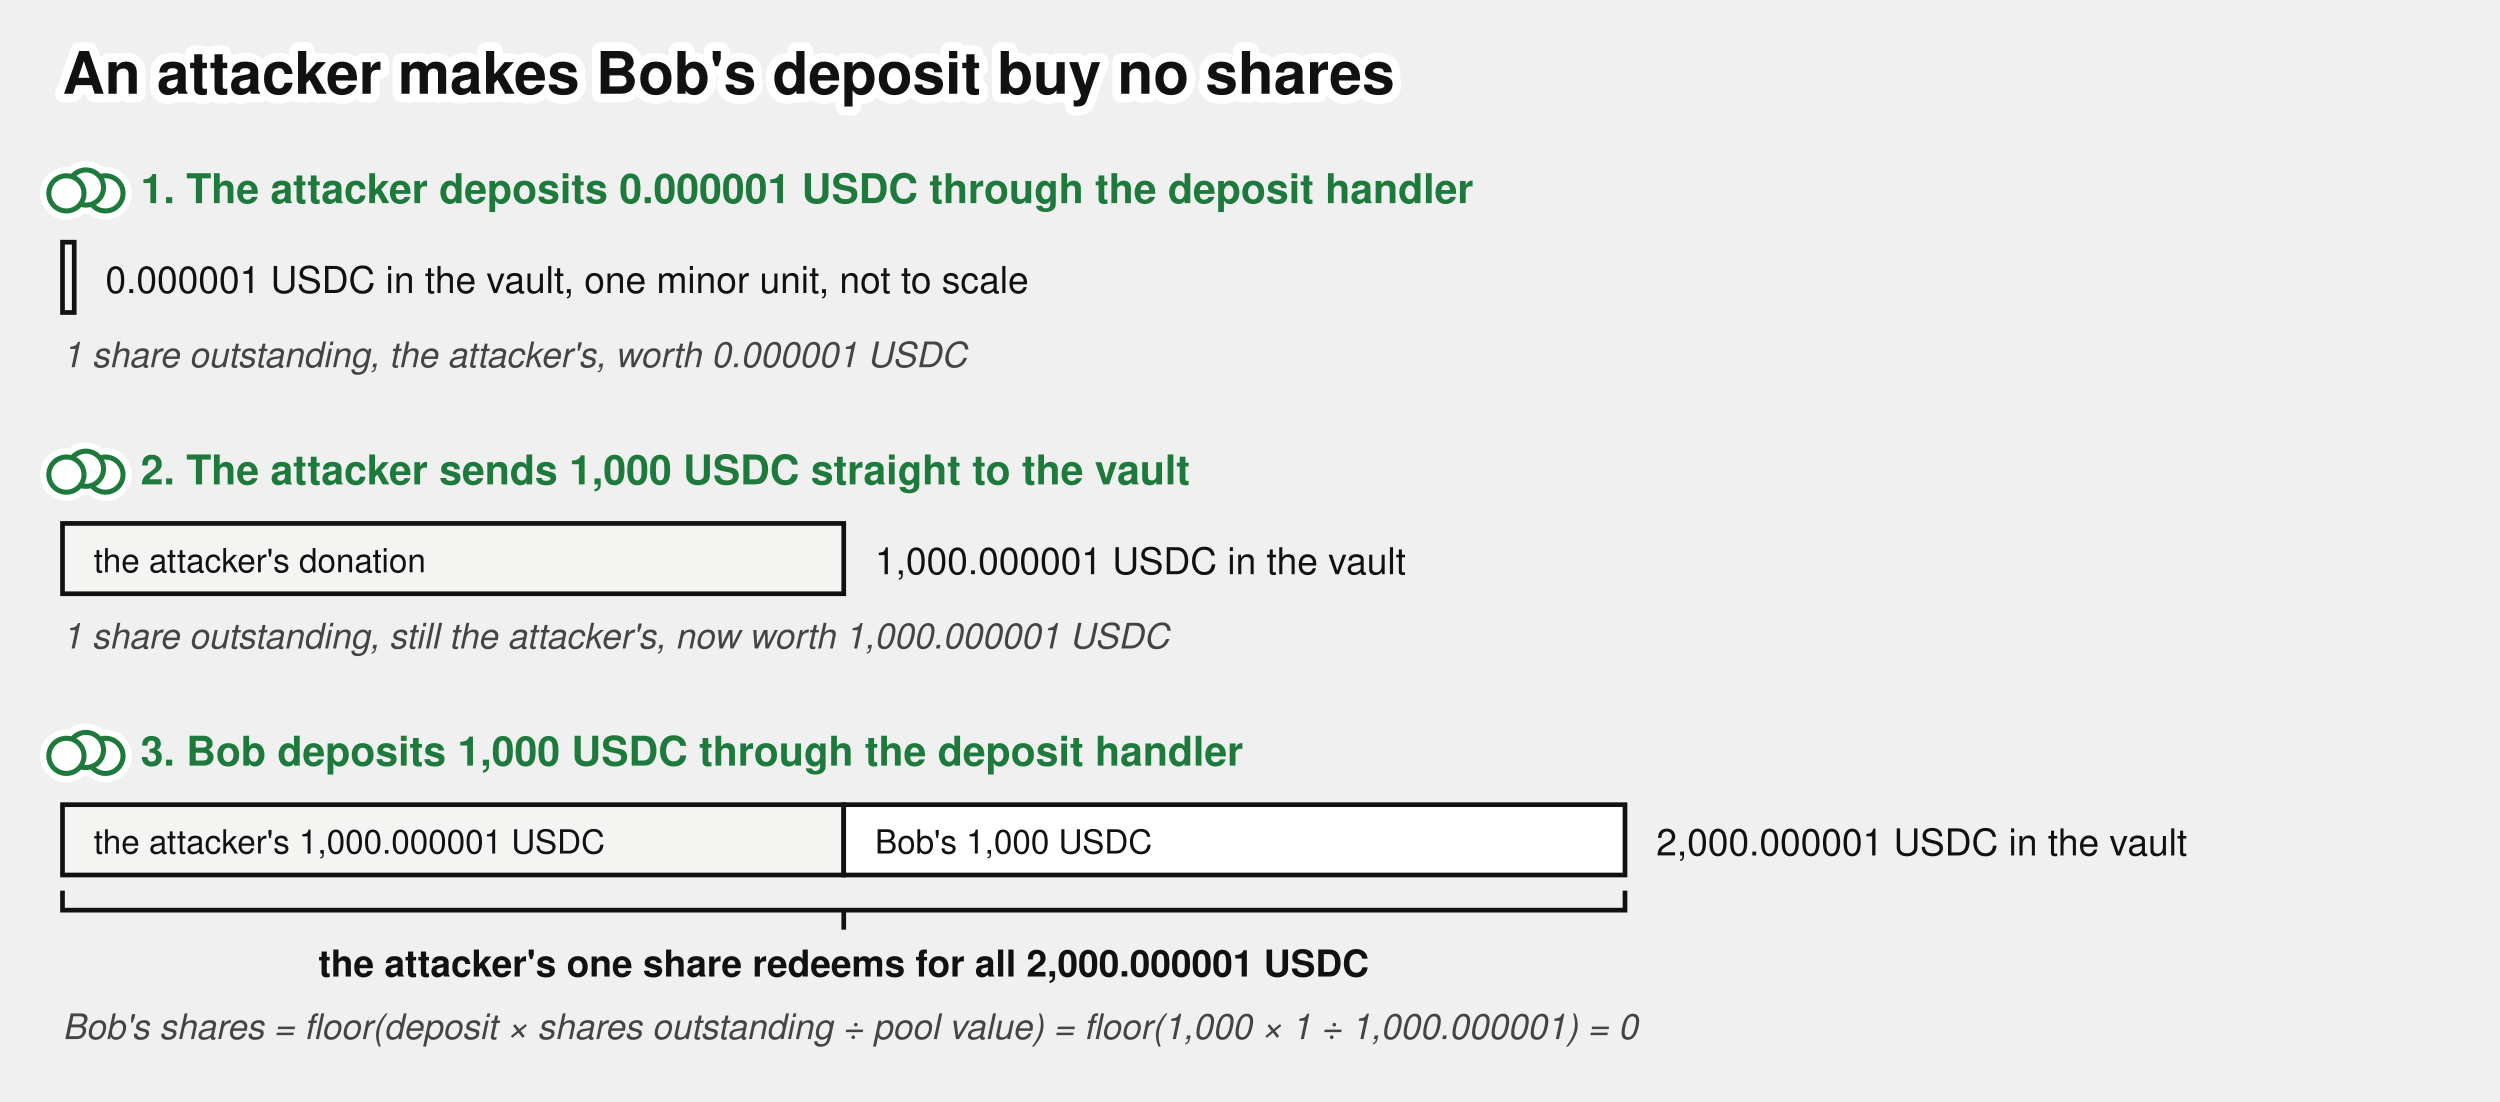
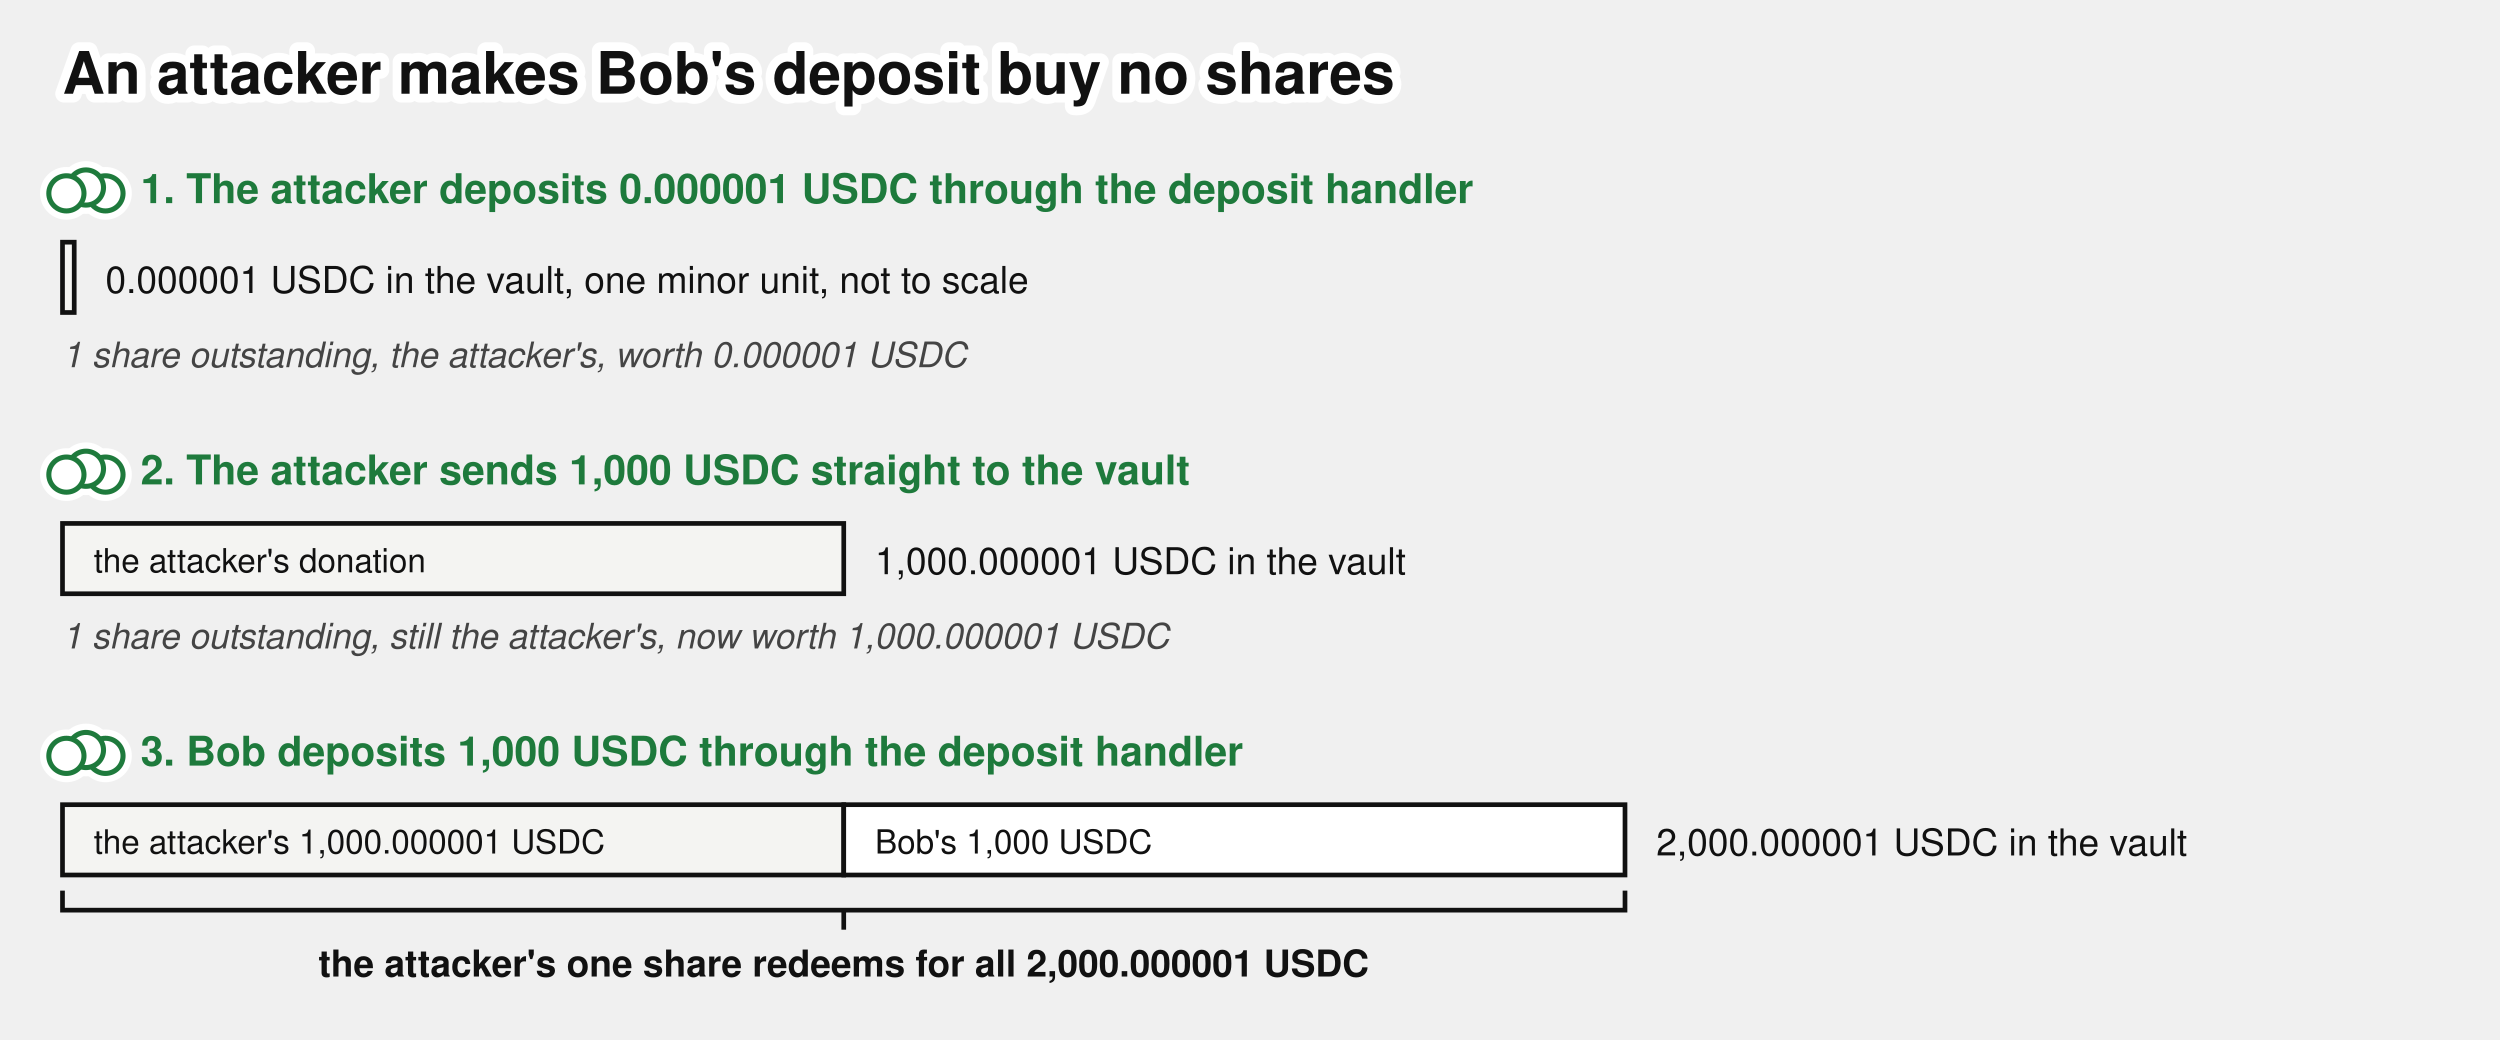
- <svg xmlns="http://www.w3.org/2000/svg" viewBox="0 0 640 282" font-family="'Denim INK', Helvetica, Arial, sans-serif" fill="#111">
+ <svg xmlns="http://www.w3.org/2000/svg" viewBox="0 0 640 266" font-family="'Denim INK', Helvetica, Arial, sans-serif" fill="#111">
  <text stroke="#fff" stroke-width="4.5" paint-order="stroke" stroke-linejoin="round" x="16" y="24" font-size="15" font-weight="bold">An attacker makes Bob's deposit buy no shares</text>
  <g class="coin" transform="translate(22,48)" fill="#fff">
    <g stroke="#fff" stroke-width="4.5">
      <circle cx="5" cy="1.5" r="4.5" />
      <circle cx="0" cy="0" r="4.5" />
      <circle cx="-5" cy="1.5" r="4.5" />
    </g>
    <g stroke="#1e7a3c" stroke-width="1.3">
      <circle cx="5" cy="1.5" r="4.5" />
      <circle cx="0" cy="0" r="4.5" />
      <circle cx="-5" cy="1.5" r="4.5" />
    </g>
  </g>
  <text x="36" y="52" font-size="10.5" font-weight="bold" fill="#1e7a3c">1. The attacker deposits 0.000001 USDC through the deposit handler</text>
  <rect x="16" y="62" width="3" height="18" fill="#f4f4f2" stroke="#111" stroke-width="1.2" />
  <text x="27" y="75" font-size="9.5">0.000001 USDC in the vault, one minor unit, not to scale</text>
  <text x="16" y="94" font-size="9" font-style="italic" fill="#444">1 share outstanding, the attacker's, worth 0.000001 USDC</text>
  <g class="coin" transform="translate(22,120)" fill="#fff">
    <g stroke="#fff" stroke-width="4.5">
      <circle cx="5" cy="1.5" r="4.5" />
      <circle cx="0" cy="0" r="4.5" />
      <circle cx="-5" cy="1.5" r="4.5" />
    </g>
    <g stroke="#1e7a3c" stroke-width="1.3">
      <circle cx="5" cy="1.5" r="4.5" />
      <circle cx="0" cy="0" r="4.5" />
      <circle cx="-5" cy="1.5" r="4.5" />
    </g>
  </g>
  <text x="36" y="124" font-size="10.5" font-weight="bold" fill="#1e7a3c">2. The attacker sends 1,000 USDC straight to the vault</text>
  <rect x="16" y="134" width="200" height="18" fill="#f4f4f2" stroke="#111" stroke-width="1.2" />
  <text x="24" y="146.5" font-size="8.5">the attacker's donation</text>
  <text x="224" y="147" font-size="9.5">1,000.000001 USDC in the vault</text>
  <text x="16" y="166" font-size="9" font-style="italic" fill="#444">1 share outstanding, still the attacker's, now worth 1,000.000001 USDC</text>
  <g class="coin" transform="translate(22,192)" fill="#fff">
    <g stroke="#fff" stroke-width="4.5">
      <circle cx="5" cy="1.5" r="4.5" />
      <circle cx="0" cy="0" r="4.5" />
      <circle cx="-5" cy="1.5" r="4.5" />
    </g>
    <g stroke="#1e7a3c" stroke-width="1.3">
      <circle cx="5" cy="1.5" r="4.5" />
      <circle cx="0" cy="0" r="4.5" />
      <circle cx="-5" cy="1.5" r="4.5" />
    </g>
  </g>
  <text x="36" y="196" font-size="10.5" font-weight="bold" fill="#1e7a3c">3. Bob deposits 1,000 USDC through the deposit handler</text>
  <rect x="16" y="206" width="200" height="18" fill="#f4f4f2" stroke="#111" stroke-width="1.2" />
  <text x="24" y="218.5" font-size="8.5">the attacker's 1,000.000001 USDC</text>
  <rect x="216" y="206" width="200" height="18" fill="#fff" stroke="#111" stroke-width="1.2" />
  <text x="224" y="218.5" font-size="8.5">Bob's 1,000 USDC</text>
  <text x="424" y="219" font-size="9.5">2,000.000001 USDC in the vault</text>
  <path d="M 16,228 L 16,233 L 416,233 L 416,228 M 216,233 L 216,238" fill="none" stroke="#111" stroke-width="1.2" />
  <text x="216" y="250" font-size="9.5" font-weight="bold" text-anchor="middle">the attacker's one share redeems for all 2,000.000001 USDC</text>
-   <text x="16" y="266" font-size="9" font-style="italic" fill="#444">Bob's shares = floor(deposit × shares outstanding ÷ pool value) = floor(1,000 × 1 ÷ 1,000.000001) = 0</text>
</svg>
